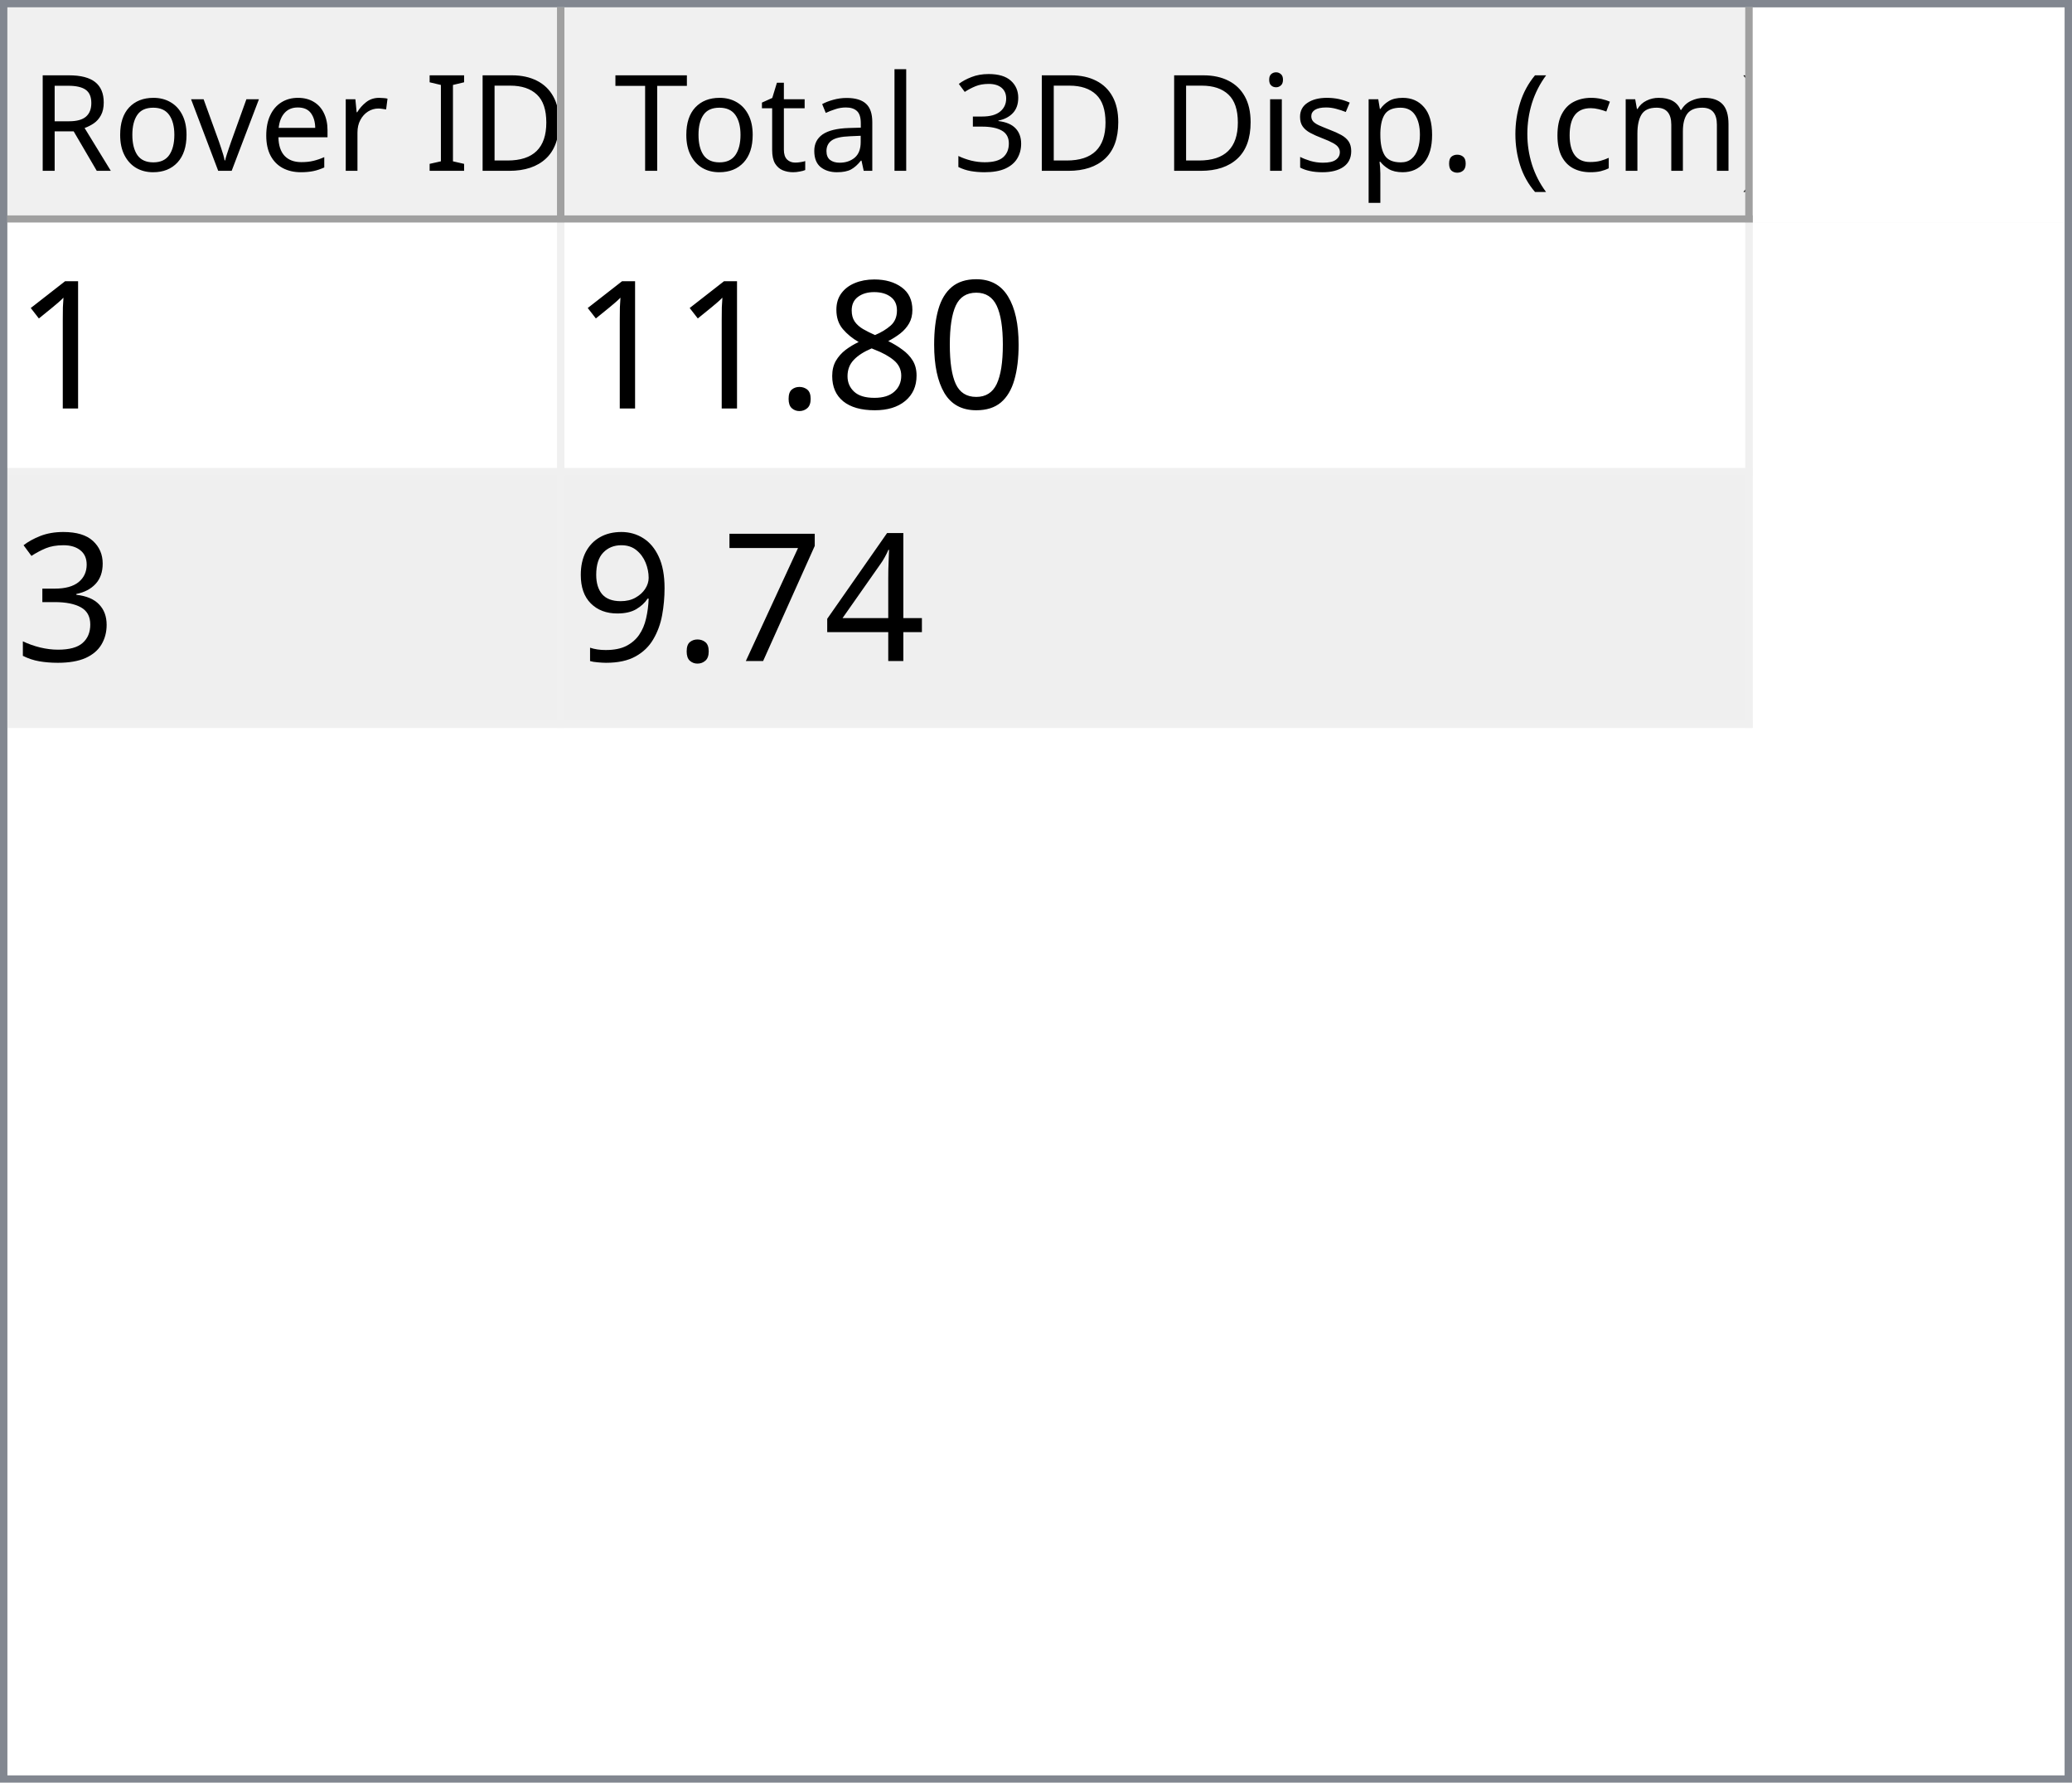
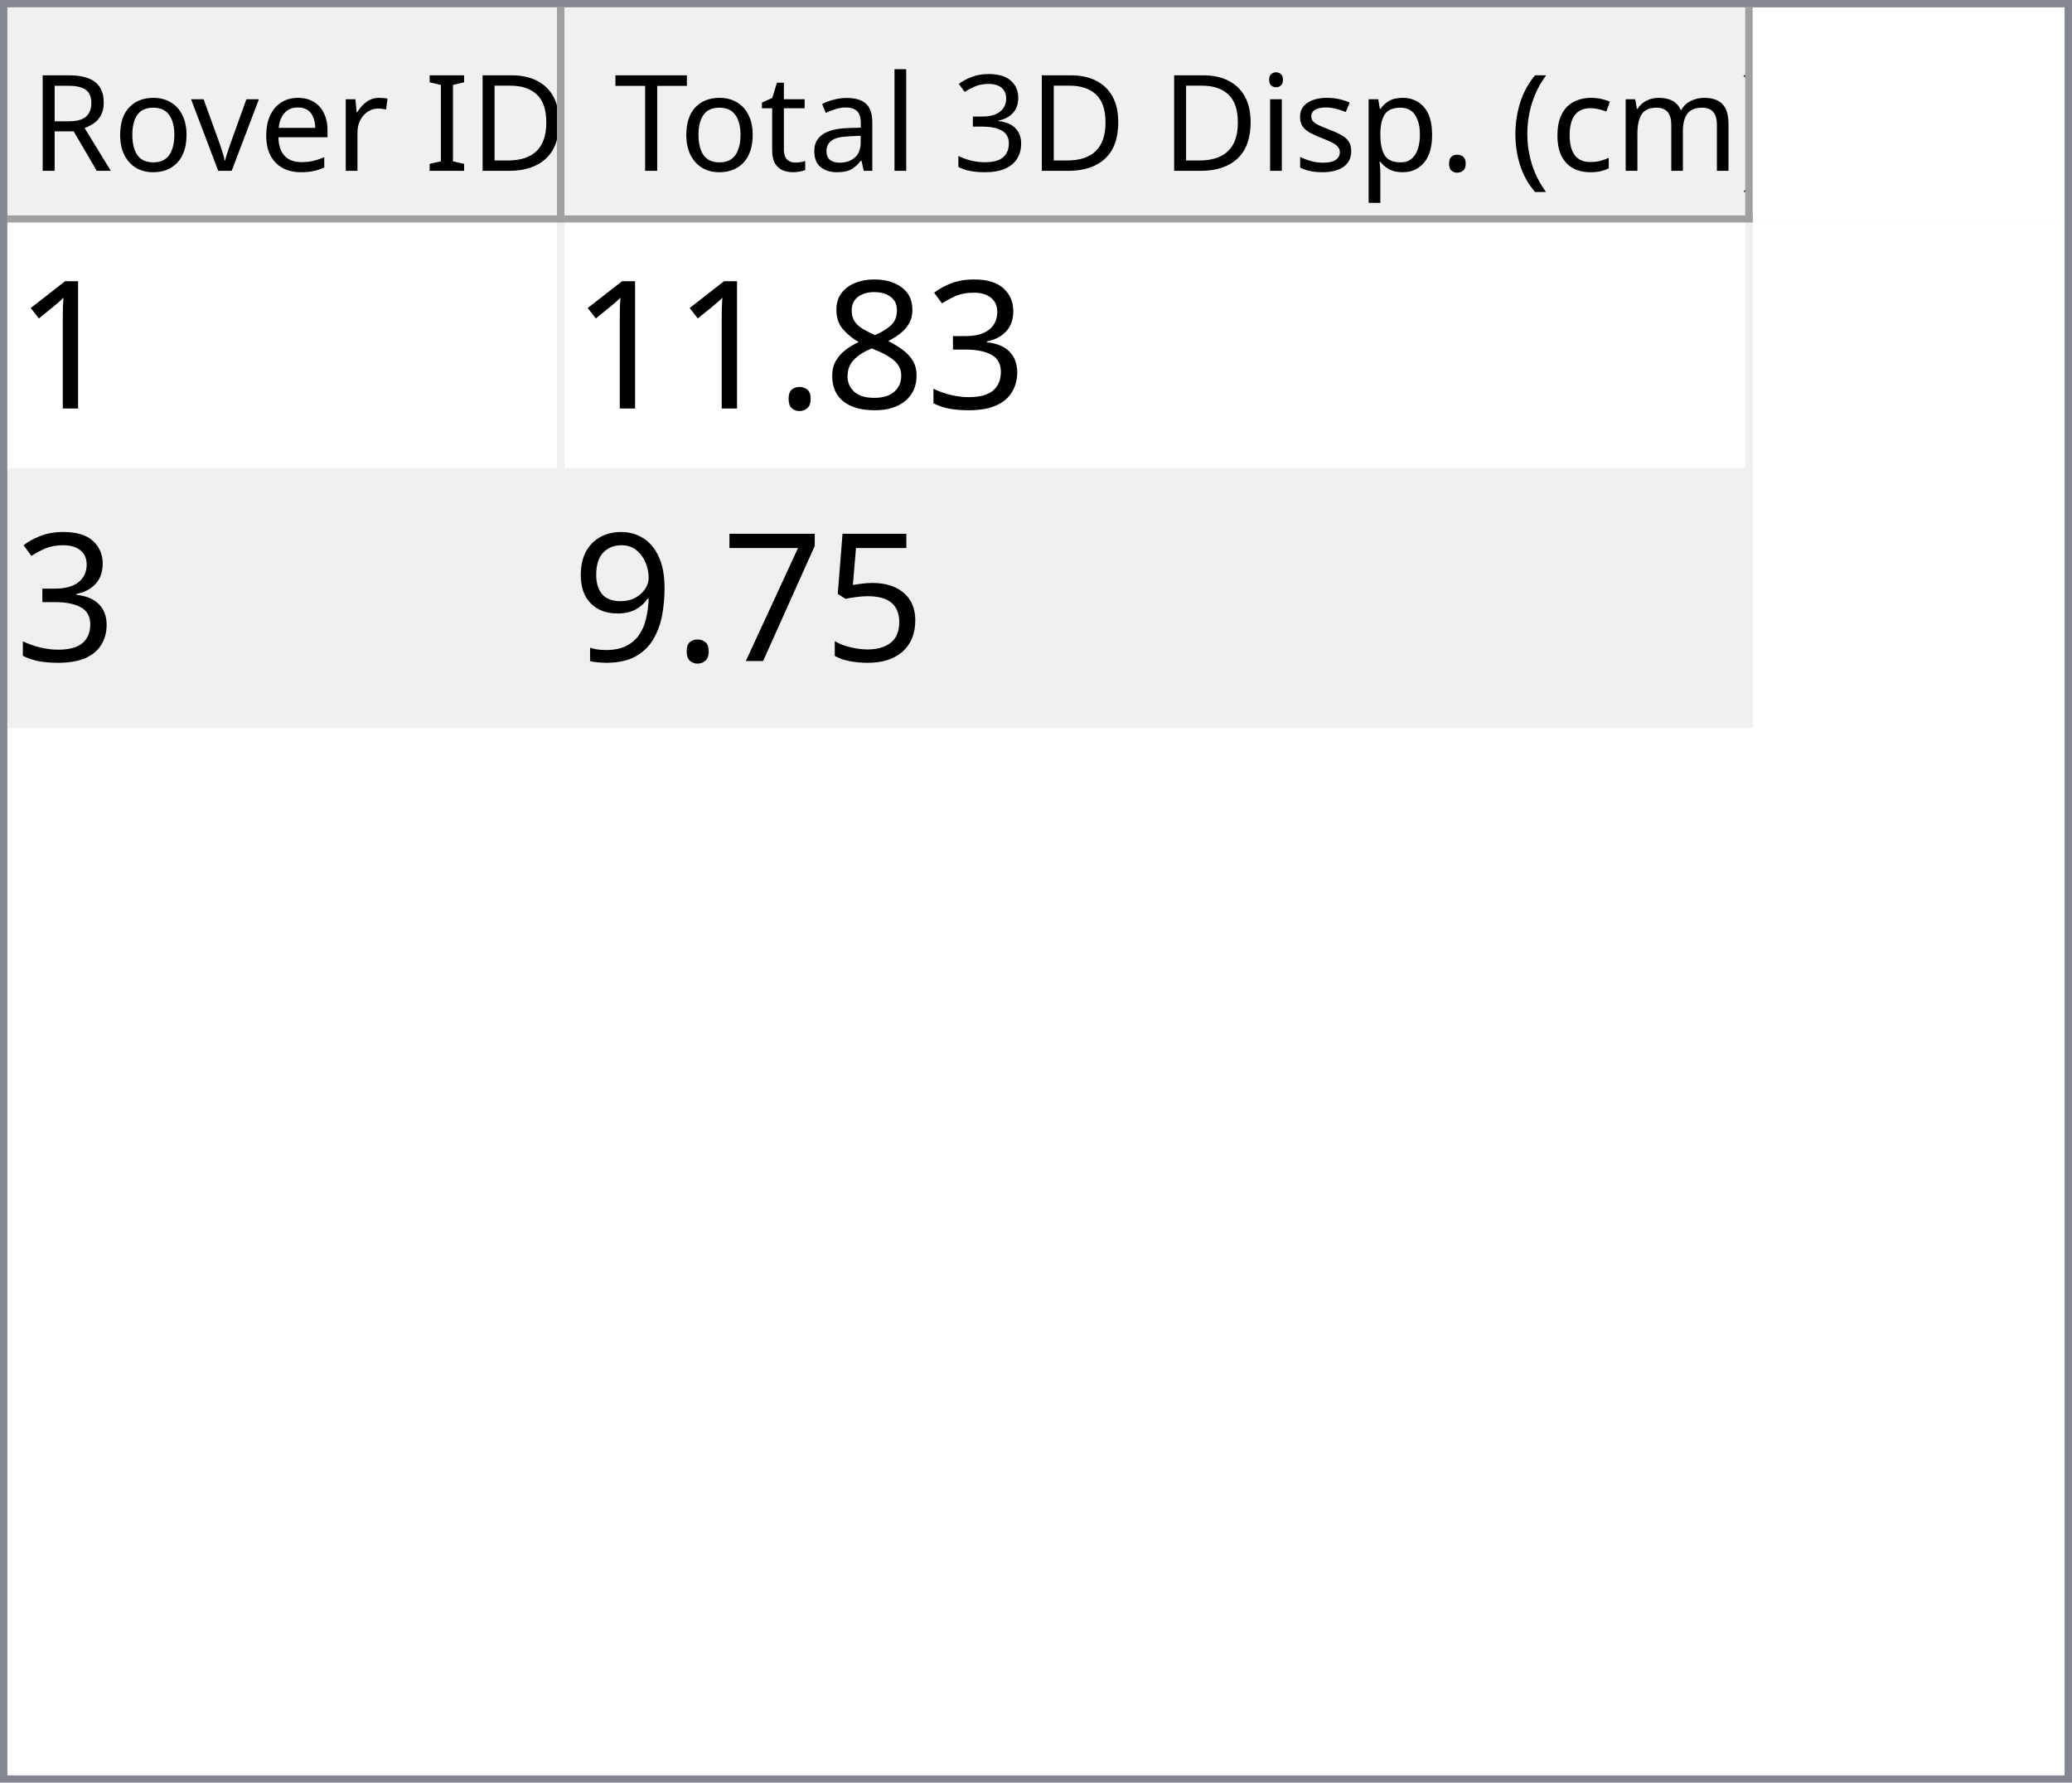
<svg xmlns="http://www.w3.org/2000/svg" style="fill-opacity:1; color-rendering:auto; color-interpolation:auto; text-rendering:auto; stroke:black; stroke-linecap:square; stroke-miterlimit:10; shape-rendering:auto; stroke-opacity:1; fill:black; stroke-dasharray:none; font-weight:normal; stroke-width:1; font-family:'Dialog'; font-style:normal; stroke-linejoin:miter; font-size:12px; stroke-dashoffset:0; image-rendering:auto;" width="279" height="240">
  <defs id="genericDefs" />
  <g>
    <defs id="defs1">
      <clipPath clipPathUnits="userSpaceOnUse" id="clipPath1">
        <path d="M0 0 L279 0 L279 240 L0 240 L0 0 Z" />
      </clipPath>
      <clipPath clipPathUnits="userSpaceOnUse" id="clipPath2">
        <path d="M0 0 L0 240 L279 240 L279 0 Z" />
      </clipPath>
      <clipPath clipPathUnits="userSpaceOnUse" id="clipPath3">
        <path d="M0 0 L0 29 L277 29 L277 0 Z" />
      </clipPath>
      <clipPath clipPathUnits="userSpaceOnUse" id="clipPath4">
        <path d="M0 0 L0 29 L75 29 L75 0 Z" />
      </clipPath>
      <clipPath clipPathUnits="userSpaceOnUse" id="clipPath5">
        <path d="M1 1 L1 28 L74 28 L74 1 Z" />
      </clipPath>
      <clipPath clipPathUnits="userSpaceOnUse" id="clipPath6">
        <path d="M0 0 L0 27 L73 27 L73 0 Z" />
      </clipPath>
      <clipPath clipPathUnits="userSpaceOnUse" id="clipPath7">
        <path d="M-0.5 -0.5 L-0.5 28.5 L74.5 28.5 L74.5 -0.5 Z" />
      </clipPath>
      <clipPath clipPathUnits="userSpaceOnUse" id="clipPath8">
        <path d="M0 0 L0 29 L160 29 L160 0 Z" />
      </clipPath>
      <clipPath clipPathUnits="userSpaceOnUse" id="clipPath9">
        <path d="M1 1 L1 28 L159 28 L159 1 Z" />
      </clipPath>
      <clipPath clipPathUnits="userSpaceOnUse" id="clipPath10">
        <path d="M0 0 L0 27 L158 27 L158 0 Z" />
      </clipPath>
      <clipPath clipPathUnits="userSpaceOnUse" id="clipPath11">
        <path d="M-0.5 -0.5 L-0.5 28.5 L159.5 28.5 L159.5 -0.5 Z" />
      </clipPath>
      <clipPath clipPathUnits="userSpaceOnUse" id="clipPath12">
        <path d="M0 0 L0 209 L277 209 L277 0 Z" />
      </clipPath>
      <clipPath clipPathUnits="userSpaceOnUse" id="clipPath13">
        <path d="M0 0 L0 68 L235 68 L235 0 Z" />
      </clipPath>
      <clipPath clipPathUnits="userSpaceOnUse" id="clipPath14">
        <path d="M-0.5 -0.5 L-0.5 67.5 L234.5 67.5 L234.5 -0.5 Z" />
      </clipPath>
      <clipPath clipPathUnits="userSpaceOnUse" id="clipPath15">
        <path d="M0 0 L0 33 L74 33 L74 0 Z" />
      </clipPath>
      <clipPath clipPathUnits="userSpaceOnUse" id="clipPath16">
        <path d="M0 0 L0 33 L159 33 L159 0 Z" />
      </clipPath>
      <font horiz-adv-x="64.551" id="font1">
        <font-face ascent="107.91" descent="25.098" units-per-em="100" style="font-style:normal; font-family:Segoe UI; font-weight:normal;" />
        <missing-glyph horiz-adv-x="64.551" d="M8.109 0 L8.109 68.266 L56.453 68.266 L56.453 0 L8.109 0 ZM15.328 7.234 L49.219 7.234 L49.219 61.031 L15.328 61.031 L15.328 7.234 Z" />
        <glyph unicode="D" horiz-adv-x="70.117" d="M9.188 0 L9.188 70.016 L28.516 70.016 Q65.531 70.016 65.531 35.891 Q65.531 19.672 55.25 9.836 Q44.969 0 27.734 0 L9.188 0 ZM17.391 62.594 L17.391 7.422 L27.828 7.422 Q41.609 7.422 49.273 14.797 Q56.938 22.172 56.938 35.688 Q56.938 62.594 28.328 62.594 L17.391 62.594 Z" />
        <glyph unicode="I" horiz-adv-x="26.611" d="M17.391 0 L9.188 0 L9.188 70.016 L17.391 70.016 L17.391 0 Z" />
        <glyph unicode=" " horiz-adv-x="27.393" d="" />
        <glyph unicode="r" horiz-adv-x="34.766" d="M34.188 41.891 Q32.078 43.5 28.125 43.5 Q23 43.5 19.555 38.672 Q16.109 33.844 16.109 25.484 L16.109 0 L8.109 0 L8.109 50 L16.109 50 L16.109 39.703 L16.312 39.703 Q18.016 44.969 21.531 47.922 Q25.047 50.875 29.391 50.875 Q32.516 50.875 34.188 50.203 L34.188 41.891 Z" />
        <glyph unicode="e" horiz-adv-x="52.295" d="M48.297 23 L12.984 23 Q13.188 14.656 17.484 10.109 Q21.781 5.562 29.297 5.562 Q37.75 5.562 44.828 11.141 L44.828 3.609 Q38.234 -1.172 27.391 -1.172 Q16.797 -1.172 10.742 5.641 Q4.688 12.453 4.688 24.812 Q4.688 36.469 11.305 43.82 Q17.922 51.172 27.734 51.172 Q37.547 51.172 42.922 44.828 Q48.297 38.484 48.297 27.203 L48.297 23 ZM40.094 29.781 Q40.047 36.719 36.75 40.578 Q33.453 44.438 27.594 44.438 Q21.922 44.438 17.969 40.383 Q14.016 36.328 13.094 29.781 L40.094 29.781 Z" />
        <glyph unicode="v" horiz-adv-x="47.9" d="M47.406 50 L27.484 0 L19.625 0 L0.688 50 L9.469 50 L22.172 13.672 Q23.578 9.672 23.922 6.688 L24.125 6.688 Q24.609 10.453 25.688 13.484 L38.969 50 L47.406 50 Z" />
        <glyph unicode="o" horiz-adv-x="58.594" d="M29 -1.172 Q17.922 -1.172 11.305 5.836 Q4.688 12.844 4.688 24.422 Q4.688 37.016 11.57 44.094 Q18.453 51.172 30.172 51.172 Q41.359 51.172 47.633 44.289 Q53.906 37.406 53.906 25.203 Q53.906 13.234 47.141 6.031 Q40.375 -1.172 29 -1.172 ZM29.594 44.438 Q21.875 44.438 17.383 39.188 Q12.891 33.938 12.891 24.703 Q12.891 15.828 17.43 10.695 Q21.969 5.562 29.594 5.562 Q37.359 5.562 41.531 10.594 Q45.703 15.625 45.703 24.906 Q45.703 34.281 41.531 39.359 Q37.359 44.438 29.594 44.438 Z" />
        <glyph unicode="R" horiz-adv-x="59.814" d="M59.375 0 L49.609 0 L37.891 19.625 Q36.281 22.359 34.766 24.289 Q33.25 26.219 31.664 27.438 Q30.078 28.656 28.25 29.219 Q26.422 29.781 24.125 29.781 L17.391 29.781 L17.391 0 L9.188 0 L9.188 70.016 L30.078 70.016 Q34.672 70.016 38.555 68.867 Q42.438 67.719 45.289 65.375 Q48.141 63.031 49.758 59.547 Q51.375 56.062 51.375 51.375 Q51.375 47.703 50.273 44.656 Q49.172 41.609 47.148 39.211 Q45.125 36.812 42.266 35.133 Q39.406 33.453 35.844 32.516 L35.844 32.328 Q37.594 31.547 38.891 30.547 Q40.188 29.547 41.359 28.18 Q42.531 26.812 43.68 25.078 Q44.828 23.344 46.234 21.047 L59.375 0 ZM17.391 62.594 L17.391 37.203 L28.516 37.203 Q31.594 37.203 34.203 38.133 Q36.812 39.062 38.719 40.797 Q40.625 42.531 41.703 45.047 Q42.781 47.562 42.781 50.688 Q42.781 56.297 39.141 59.445 Q35.5 62.594 28.609 62.594 L17.391 62.594 Z" />
        <glyph unicode=")" horiz-adv-x="30.176" d="M8.297 -15.922 L1.172 -15.922 Q16.406 2.344 16.406 26.812 Q16.406 51.469 1.078 70.016 L8.297 70.016 Q23.531 52.156 23.531 26.703 Q23.531 1.375 8.297 -15.922 Z" />
        <glyph unicode="m" horiz-adv-x="86.133" d="M79.109 0 L71.094 0 L71.094 28.719 Q71.094 37.016 68.531 40.727 Q65.969 44.438 59.906 44.438 Q54.781 44.438 51.195 39.75 Q47.609 35.062 47.609 28.516 L47.609 0 L39.594 0 L39.594 29.688 Q39.594 44.438 28.219 44.438 Q22.953 44.438 19.531 40.016 Q16.109 35.594 16.109 28.516 L16.109 0 L8.109 0 L8.109 50 L16.109 50 L16.109 42.094 L16.312 42.094 Q21.625 51.172 31.844 51.172 Q36.969 51.172 40.773 48.312 Q44.578 45.453 46 40.828 Q51.562 51.172 62.594 51.172 Q79.109 51.172 79.109 30.812 L79.109 0 Z" />
        <glyph unicode="c" horiz-adv-x="46.191" d="M42.188 2.297 Q36.422 -1.172 28.516 -1.172 Q17.828 -1.172 11.258 5.789 Q4.688 12.75 4.688 23.828 Q4.688 36.188 11.766 43.68 Q18.844 51.172 30.672 51.172 Q37.25 51.172 42.281 48.734 L42.281 40.531 Q36.719 44.438 30.375 44.438 Q22.703 44.438 17.797 38.945 Q12.891 33.453 12.891 24.516 Q12.891 15.719 17.508 10.641 Q22.125 5.562 29.891 5.562 Q36.422 5.562 42.188 9.906 L42.188 2.297 Z" />
        <glyph unicode="(" horiz-adv-x="30.176" d="M29.109 -15.922 L21.969 -15.922 Q6.844 1.375 6.844 26.703 Q6.844 52.156 21.969 70.016 L29.203 70.016 Q13.875 51.469 13.875 26.812 Q13.875 2.344 29.109 -15.922 Z" />
        <glyph unicode="." horiz-adv-x="21.68" d="M10.891 -1.078 Q8.641 -1.078 7.055 0.539 Q5.469 2.156 5.469 4.391 Q5.469 6.641 7.055 8.273 Q8.641 9.906 10.891 9.906 Q13.188 9.906 14.797 8.273 Q16.406 6.641 16.406 4.391 Q16.406 2.156 14.797 0.539 Q13.188 -1.078 10.891 -1.078 Z" />
        <glyph unicode="p" horiz-adv-x="58.789" d="M16.312 7.234 L16.109 7.234 L16.109 -23 L8.109 -23 L8.109 50 L16.109 50 L16.109 41.219 L16.312 41.219 Q22.219 51.172 33.594 51.172 Q43.266 51.172 48.688 44.461 Q54.109 37.75 54.109 26.469 Q54.109 13.922 48 6.375 Q41.891 -1.172 31.297 -1.172 Q21.578 -1.172 16.312 7.234 ZM16.109 27.391 L16.109 20.406 Q16.109 14.203 20.141 9.883 Q24.172 5.562 30.375 5.562 Q37.641 5.562 41.773 11.133 Q45.906 16.703 45.906 26.609 Q45.906 34.969 42.047 39.703 Q38.188 44.438 31.594 44.438 Q24.609 44.438 20.359 39.578 Q16.109 34.719 16.109 27.391 Z" />
        <glyph unicode="s" horiz-adv-x="42.432" d="M5.078 1.812 L5.078 10.406 Q11.625 5.562 19.484 5.562 Q30.031 5.562 30.031 12.594 Q30.031 14.594 29.125 15.992 Q28.219 17.391 26.68 18.461 Q25.141 19.531 23.07 20.383 Q21 21.234 18.609 22.172 Q15.281 23.484 12.766 24.828 Q10.25 26.172 8.57 27.859 Q6.891 29.547 6.031 31.695 Q5.172 33.844 5.172 36.719 Q5.172 40.234 6.789 42.945 Q8.406 45.656 11.086 47.484 Q13.766 49.312 17.211 50.242 Q20.656 51.172 24.312 51.172 Q30.812 51.172 35.938 48.922 L35.938 40.828 Q30.422 44.438 23.25 44.438 Q21 44.438 19.195 43.922 Q17.391 43.406 16.094 42.477 Q14.797 41.547 14.086 40.258 Q13.375 38.969 13.375 37.406 Q13.375 35.453 14.086 34.133 Q14.797 32.812 16.164 31.789 Q17.531 30.766 19.484 29.938 Q21.438 29.109 23.922 28.125 Q27.25 26.859 29.883 25.516 Q32.516 24.172 34.375 22.484 Q36.234 20.797 37.234 18.602 Q38.234 16.406 38.234 13.375 Q38.234 9.672 36.602 6.938 Q34.969 4.203 32.234 2.398 Q29.5 0.594 25.93 -0.289 Q22.359 -1.172 18.453 -1.172 Q10.75 -1.172 5.078 1.812 Z" />
        <glyph unicode="i" horiz-adv-x="24.219" d="M12.203 62.703 Q10.062 62.703 8.547 64.164 Q7.031 65.625 7.031 67.875 Q7.031 70.125 8.547 71.609 Q10.062 73.094 12.203 73.094 Q14.406 73.094 15.945 71.609 Q17.484 70.125 17.484 67.875 Q17.484 65.719 15.945 64.211 Q14.406 62.703 12.203 62.703 ZM16.109 0 L8.109 0 L8.109 50 L16.109 50 L16.109 0 Z" />
        <glyph unicode="3" horiz-adv-x="53.906" d="M46.531 19.828 Q46.531 15.094 44.75 11.211 Q42.969 7.328 39.719 4.57 Q36.469 1.812 31.93 0.297 Q27.391 -1.219 21.922 -1.219 Q11.922 -1.219 6 2.594 L6 11.188 Q13.094 5.609 22.219 5.609 Q25.875 5.609 28.828 6.539 Q31.781 7.469 33.906 9.227 Q36.031 10.984 37.18 13.477 Q38.328 15.969 38.328 19.094 Q38.328 32.812 18.797 32.812 L12.984 32.812 L12.984 39.594 L18.5 39.594 Q35.797 39.594 35.797 52.484 Q35.797 64.406 22.609 64.406 Q15.188 64.406 8.688 59.422 L8.688 67.188 Q15.375 71.188 24.609 71.188 Q29 71.188 32.57 69.969 Q36.141 68.75 38.68 66.555 Q41.219 64.359 42.609 61.281 Q44 58.203 44 54.5 Q44 40.672 30.031 36.719 L30.031 36.531 Q33.594 36.141 36.625 34.797 Q39.656 33.453 41.852 31.305 Q44.047 29.156 45.289 26.25 Q46.531 23.344 46.531 19.828 Z" />
        <glyph unicode="l" horiz-adv-x="24.219" d="M16.109 0 L8.109 0 L8.109 74.031 L16.109 74.031 L16.109 0 Z" />
        <glyph unicode="a" horiz-adv-x="50.879" d="M43.891 0 L35.891 0 L35.891 7.812 L35.688 7.812 Q30.469 -1.172 20.312 -1.172 Q12.844 -1.172 8.617 2.781 Q4.391 6.734 4.391 13.281 Q4.391 27.297 20.906 29.594 L35.891 31.688 Q35.891 44.438 25.594 44.438 Q16.547 44.438 9.281 38.281 L9.281 46.484 Q16.656 51.172 26.266 51.172 Q43.891 51.172 43.891 32.516 L43.891 0 ZM35.891 25.297 L23.828 23.641 Q18.266 22.859 15.43 20.875 Q12.594 18.891 12.594 13.875 Q12.594 10.203 15.211 7.883 Q17.828 5.562 22.172 5.562 Q28.125 5.562 32.008 9.742 Q35.891 13.922 35.891 20.312 L35.891 25.297 Z" />
        <glyph unicode="t" horiz-adv-x="33.887" d="M31.297 0.484 Q28.469 -1.078 23.828 -1.078 Q10.688 -1.078 10.688 13.578 L10.688 43.172 L2.094 43.172 L2.094 50 L10.688 50 L10.688 62.203 L18.703 64.797 L18.703 50 L31.297 50 L31.297 43.172 L18.703 43.172 L18.703 14.984 Q18.703 9.969 20.414 7.82 Q22.125 5.672 26.078 5.672 Q29.109 5.672 31.297 7.328 L31.297 0.484 Z" />
        <glyph unicode="T" horiz-adv-x="52.393" d="M50.594 62.594 L30.375 62.594 L30.375 0 L22.172 0 L22.172 62.594 L2 62.594 L2 70.016 L50.594 70.016 L50.594 62.594 Z" />
      </font>
      <font horiz-adv-x="75.0" id="font2">
        <font-face ascent="100.537" descent="21.973" units-per-em="100" style="font-style:normal; font-family:sans-serif; font-weight:normal;" />
        <missing-glyph horiz-adv-x="75.0" d="M12.5 0 L12.5 62.5 L62.5 62.5 L62.5 0 L12.5 0 ZM14.062 1.562 L60.938 1.562 L60.938 60.938 L14.062 60.938 L14.062 1.562 Z" />
        <glyph unicode="1" horiz-adv-x="55.615" d="M37.25 0 L28.469 0 L28.469 56 Q25.297 52.984 20.141 49.953 Q14.984 46.922 10.891 45.406 L10.891 53.906 Q18.266 57.375 23.781 62.305 Q29.297 67.234 31.594 71.875 L37.25 71.875 L37.25 0 Z" />
-         <glyph unicode="0" horiz-adv-x="55.615" d="M4.156 35.297 Q4.156 48 6.766 55.742 Q9.375 63.484 14.523 67.68 Q19.672 71.875 27.484 71.875 Q33.25 71.875 37.594 69.555 Q41.938 67.234 44.773 62.867 Q47.609 58.5 49.219 52.227 Q50.828 45.953 50.828 35.297 Q50.828 22.703 48.242 14.969 Q45.656 7.234 40.508 3.008 Q35.359 -1.219 27.484 -1.219 Q17.141 -1.219 11.234 6.203 Q4.156 15.141 4.156 35.297 ZM13.188 35.297 Q13.188 17.672 17.312 11.836 Q21.438 6 27.484 6 Q33.547 6 37.672 11.859 Q41.797 17.719 41.797 35.297 Q41.797 52.984 37.672 58.789 Q33.547 64.594 27.391 64.594 Q21.344 64.594 17.719 59.469 Q13.188 52.938 13.188 35.297 Z" />
+         <glyph unicode="3" horiz-adv-x="55.615" d="M4.203 18.891 L12.984 20.062 Q14.5 12.594 18.141 9.297 Q21.781 6 27 6 Q33.203 6 37.477 10.297 Q41.75 14.594 41.75 20.953 Q41.75 27 37.797 30.93 Q33.844 34.859 27.734 34.859 Q25.25 34.859 21.531 33.891 L22.516 41.609 Q23.391 41.5 23.922 41.5 Q29.547 41.5 34.039 44.43 Q38.531 47.359 38.531 53.469 Q38.531 58.297 35.258 61.477 Q31.984 64.656 26.812 64.656 Q21.688 64.656 18.266 61.43 Q14.844 58.203 13.875 51.766 L5.078 53.328 Q6.688 62.156 12.398 67.016 Q18.109 71.875 26.609 71.875 Q32.469 71.875 37.398 69.359 Q42.328 66.844 44.945 62.5 Q47.562 58.156 47.562 53.266 Q47.562 48.641 45.07 44.828 Q42.578 41.016 37.703 38.766 Q44.047 37.312 47.562 32.695 Q51.078 28.078 51.078 21.141 Q51.078 11.766 44.242 5.25 Q37.406 -1.266 26.953 -1.266 Q17.531 -1.266 11.305 4.352 Q5.078 9.969 4.203 18.891 Z" />
        <glyph unicode="8" horiz-adv-x="55.615" d="M17.672 38.812 Q12.203 40.828 9.57 44.539 Q6.938 48.25 6.938 53.422 Q6.938 61.234 12.555 66.555 Q18.172 71.875 27.484 71.875 Q36.859 71.875 42.578 66.43 Q48.297 60.984 48.297 53.172 Q48.297 48.188 45.68 44.508 Q43.062 40.828 37.75 38.812 Q44.344 36.672 47.781 31.883 Q51.219 27.094 51.219 20.453 Q51.219 11.281 44.727 5.031 Q38.234 -1.219 27.641 -1.219 Q17.047 -1.219 10.547 5.055 Q4.047 11.328 4.047 20.703 Q4.047 27.688 7.594 32.398 Q11.141 37.109 17.672 38.812 ZM15.922 53.719 Q15.922 48.641 19.195 45.414 Q22.469 42.188 27.688 42.188 Q32.766 42.188 36.016 45.383 Q39.266 48.578 39.266 53.219 Q39.266 58.062 35.914 61.359 Q32.562 64.656 27.594 64.656 Q22.562 64.656 19.242 61.43 Q15.922 58.203 15.922 53.719 ZM13.094 20.656 Q13.094 16.891 14.875 13.375 Q16.656 9.859 20.172 7.93 Q23.688 6 27.734 6 Q34.031 6 38.133 10.055 Q42.234 14.109 42.234 20.359 Q42.234 26.703 38.016 30.859 Q33.797 35.016 27.438 35.016 Q21.234 35.016 17.164 30.914 Q13.094 26.812 13.094 20.656 Z" />
        <glyph unicode="." horiz-adv-x="27.783" d="M9.078 0 L9.078 10.016 L19.094 10.016 L19.094 0 L9.078 0 Z" />
-         <glyph unicode="3" horiz-adv-x="55.615" d="M4.203 18.891 L12.984 20.062 Q14.5 12.594 18.141 9.297 Q21.781 6 27 6 Q33.203 6 37.477 10.297 Q41.75 14.594 41.75 20.953 Q41.75 27 37.797 30.93 Q33.844 34.859 27.734 34.859 Q25.25 34.859 21.531 33.891 L22.516 41.609 Q23.391 41.5 23.922 41.5 Q29.547 41.5 34.039 44.43 Q38.531 47.359 38.531 53.469 Q38.531 58.297 35.258 61.477 Q31.984 64.656 26.812 64.656 Q21.688 64.656 18.266 61.43 Q14.844 58.203 13.875 51.766 L5.078 53.328 Q6.688 62.156 12.398 67.016 Q18.109 71.875 26.609 71.875 Q32.469 71.875 37.398 69.359 Q42.328 66.844 44.945 62.5 Q47.562 58.156 47.562 53.266 Q47.562 48.641 45.07 44.828 Q42.578 41.016 37.703 38.766 Q44.047 37.312 47.562 32.695 Q51.078 28.078 51.078 21.141 Q51.078 11.766 44.242 5.25 Q37.406 -1.266 26.953 -1.266 Q17.531 -1.266 11.305 4.352 Q5.078 9.969 4.203 18.891 Z" />
-         <glyph unicode="4" horiz-adv-x="55.615" d="M32.328 0 L32.328 17.141 L1.266 17.141 L1.266 25.203 L33.938 71.578 L41.109 71.578 L41.109 25.203 L50.781 25.203 L50.781 17.141 L41.109 17.141 L41.109 0 L32.328 0 ZM32.328 25.203 L32.328 57.469 L9.906 25.203 L32.328 25.203 Z" />
+         <glyph unicode="5" horiz-adv-x="55.615" d="M4.156 18.75 L13.375 19.531 Q14.406 12.797 18.141 9.398 Q21.875 6 27.156 6 Q33.5 6 37.891 10.789 Q42.281 15.578 42.281 23.484 Q42.281 31 38.062 35.352 Q33.844 39.703 27 39.703 Q22.75 39.703 19.336 37.773 Q15.922 35.844 13.969 32.766 L5.719 33.844 L12.641 70.609 L48.25 70.609 L48.25 62.203 L19.672 62.203 L15.828 42.969 Q22.266 47.469 29.344 47.469 Q38.719 47.469 45.164 40.969 Q51.609 34.469 51.609 24.266 Q51.609 14.547 45.953 7.469 Q39.062 -1.219 27.156 -1.219 Q17.391 -1.219 11.211 4.25 Q5.031 9.719 4.156 18.75 Z" />
        <glyph unicode="7" horiz-adv-x="55.615" d="M4.734 62.203 L4.734 70.656 L51.078 70.656 L51.078 63.812 Q44.234 56.547 37.523 44.484 Q30.812 32.422 27.156 19.672 Q24.516 10.688 23.781 0 L14.75 0 Q14.891 8.453 18.062 20.414 Q21.234 32.375 27.172 43.484 Q33.109 54.594 39.797 62.203 L4.734 62.203 Z" />
        <glyph unicode="9" horiz-adv-x="55.615" d="M5.469 16.547 L13.922 17.328 Q14.984 11.375 18.016 8.688 Q21.047 6 25.781 6 Q29.828 6 32.883 7.859 Q35.938 9.719 37.891 12.82 Q39.844 15.922 41.164 21.195 Q42.484 26.469 42.484 31.938 Q42.484 32.516 42.438 33.688 Q39.797 29.5 35.234 26.883 Q30.672 24.266 25.344 24.266 Q16.453 24.266 10.305 30.711 Q4.156 37.156 4.156 47.703 Q4.156 58.594 10.578 65.234 Q17 71.875 26.656 71.875 Q33.641 71.875 39.43 68.117 Q45.219 64.359 48.219 57.398 Q51.219 50.438 51.219 37.25 Q51.219 23.531 48.242 15.406 Q45.266 7.281 39.383 3.031 Q33.5 -1.219 25.594 -1.219 Q17.188 -1.219 11.867 3.445 Q6.547 8.109 5.469 16.547 ZM41.453 48.141 Q41.453 55.719 37.43 60.156 Q33.406 64.594 27.734 64.594 Q21.875 64.594 17.531 59.812 Q13.188 55.031 13.188 47.406 Q13.188 40.578 17.312 36.305 Q21.438 32.031 27.484 32.031 Q33.594 32.031 37.523 36.305 Q41.453 40.578 41.453 48.141 Z" />
      </font>
    </defs>
    <g style="fill:white; stroke:white;">
      <rect x="0" y="0" width="279" style="clip-path:url(#clipPath1); stroke:none;" height="240" />
    </g>
    <g style="fill:white; text-rendering:optimizeSpeed; color-rendering:optimizeSpeed; image-rendering:optimizeSpeed; shape-rendering:crispEdges; stroke:white; color-interpolation:sRGB;">
      <rect x="0" width="279" height="240" y="0" style="stroke:none;" />
      <path style="stroke:none;" d="M0 240 L279 240 L279 0 L0 0 Z" />
    </g>
    <g style="fill:rgb(240,240,240); font-size:18px; font-family:'Segoe UI'; stroke:rgb(240,240,240);">
      <rect x="0" y="0" width="279" style="clip-path:url(#clipPath2); stroke:none;" height="240" />
    </g>
    <g style="fill:rgb(130,135,144); font-size:18px; font-family:'Segoe UI'; stroke:rgb(130,135,144);">
      <path d="M0 0 L279 0 L279 240 L0 240 L0 0 ZM1 1 L278 1 L278 239 L1 239 L1 1 Z" style="fill-rule:evenodd; clip-path:url(#clipPath2); stroke:none;" />
    </g>
    <g style="fill:white; font-size:18px; font-family:'Segoe UI'; stroke:white;" transform="translate(1,1)">
      <rect x="0" y="0" width="277" style="clip-path:url(#clipPath3); stroke:none;" height="29" />
    </g>
    <g style="fill:rgb(240,240,240); font-size:18px; font-family:'Segoe UI'; stroke:rgb(240,240,240);" transform="translate(1,1)">
      <rect x="0" y="0" width="75" style="clip-path:url(#clipPath4); stroke:none;" height="29" />
    </g>
    <g style="font-family:'Segoe UI'; font-size:18px;" transform="translate(2,2)">
      <text x="2" xml:space="preserve" y="21" style="clip-path:url(#clipPath6); stroke:none;">Rover ID</text>
    </g>
    <g transform="translate(1.5,1.5)" style="fill:rgb(160,160,160); font-size:18px; font-family:'Segoe UI'; stroke:rgb(160,160,160); stroke-linejoin:bevel;">
      <line x1="74" x2="74" y1="0" style="fill:none; clip-path:url(#clipPath7);" y2="28" />
    </g>
    <g transform="matrix(1,0,0,1,1,1) translate(0.5,0.5)" style="fill:rgb(160,160,160); font-size:18px; font-family:'Segoe UI'; stroke:rgb(160,160,160); stroke-linejoin:bevel;">
      <line x1="0" x2="74" y1="28" style="fill:none; clip-path:url(#clipPath7);" y2="28" />
    </g>
    <g style="fill:rgb(240,240,240); font-size:18px; font-family:'Segoe UI'; stroke:rgb(240,240,240);" transform="translate(76,1)">
      <rect x="0" y="0" width="160" style="clip-path:url(#clipPath8); stroke:none;" height="29" />
    </g>
    <g style="font-family:'Segoe UI'; font-size:18px;" transform="translate(77,2)">
      <text x="1" xml:space="preserve" y="21" style="clip-path:url(#clipPath10); stroke:none;"> Total 3D Disp. (cm)</text>
    </g>
    <g transform="translate(76.5,1.5)" style="fill:rgb(160,160,160); font-size:18px; font-family:'Segoe UI'; stroke:rgb(160,160,160); stroke-linejoin:bevel;">
      <line x1="159" x2="159" y1="0" style="fill:none; clip-path:url(#clipPath11);" y2="28" />
    </g>
    <g transform="matrix(1,0,0,1,76,1) translate(0.5,0.5)" style="fill:rgb(160,160,160); font-size:18px; font-family:'Segoe UI'; stroke:rgb(160,160,160); stroke-linejoin:bevel;">
      <line x1="0" x2="159" y1="28" style="fill:none; clip-path:url(#clipPath11);" y2="28" />
    </g>
    <g style="fill:white; font-size:18px; font-family:'Segoe UI'; stroke:white;" transform="translate(1,30)">
      <rect x="0" y="0" width="277" style="clip-path:url(#clipPath12); stroke:none;" height="209" />
    </g>
    <g style="fill:rgb(240,240,240); font-size:24px; font-family:sans-serif; stroke:rgb(240,240,240);" transform="translate(1,30)">
      <rect x="0" y="0" width="235" style="clip-path:url(#clipPath13); stroke:none;" height="68" />
      <line transform="translate(0.5,0.5)" x1="0" x2="234" y1="33" style="clip-path:url(#clipPath14); fill:none; stroke-linejoin:bevel;" y2="33" />
    </g>
    <g transform="matrix(1,0,0,1,1,30) translate(0.5,0.5)" style="fill:rgb(240,240,240); font-size:24px; font-family:sans-serif; stroke:rgb(240,240,240); stroke-linejoin:bevel;">
      <line x1="0" x2="234" y1="67" style="fill:none; clip-path:url(#clipPath14);" y2="67" />
    </g>
    <g transform="matrix(1,0,0,1,1,30) translate(0.5,0.5)" style="fill:rgb(240,240,240); font-size:24px; font-family:sans-serif; stroke:rgb(240,240,240); stroke-linejoin:bevel;">
      <line x1="74" x2="74" y1="0" style="fill:none; clip-path:url(#clipPath14);" y2="67" />
    </g>
    <g transform="matrix(1,0,0,1,1,30) translate(0.5,0.5)" style="fill:rgb(240,240,240); font-size:24px; font-family:sans-serif; stroke:rgb(240,240,240); stroke-linejoin:bevel;">
      <line x1="234" x2="234" y1="0" style="fill:none; clip-path:url(#clipPath14);" y2="67" />
    </g>
    <g style="fill:white; font-size:24px; font-family:sans-serif; stroke:white;" transform="matrix(1,0,0,1,1,30)">
      <rect x="0" y="0" width="74" style="clip-path:url(#clipPath15); stroke:none;" height="33" />
      <text x="1" y="25" style="fill:black; clip-path:url(#clipPath15); stroke:none;" xml:space="preserve">1</text>
    </g>
    <g style="fill:white; font-size:24px; font-family:sans-serif; stroke:white;" transform="matrix(1,0,0,1,1,30) translate(75,0)">
      <rect x="0" y="0" width="159" style="clip-path:url(#clipPath16); stroke:none;" height="33" />
-       <text x="1" y="25" style="fill:black; clip-path:url(#clipPath16); stroke:none;" xml:space="preserve">11.80</text>
+       <text x="1" y="25" style="fill:black; clip-path:url(#clipPath16); stroke:none;" xml:space="preserve">11.83</text>
    </g>
    <g style="fill:rgb(239,239,239); font-size:24px; font-family:sans-serif; stroke:rgb(239,239,239);" transform="matrix(1,0,0,1,1,30) translate(0,34)">
      <rect x="0" y="0" width="74" style="clip-path:url(#clipPath15); stroke:none;" height="33" />
      <text x="1" y="25" style="fill:black; clip-path:url(#clipPath15); stroke:none;" xml:space="preserve">3</text>
    </g>
    <g style="fill:rgb(239,239,239); font-size:24px; font-family:sans-serif; stroke:rgb(239,239,239);" transform="matrix(1,0,0,1,1,30) translate(75,34)">
      <rect x="0" y="0" width="159" style="clip-path:url(#clipPath16); stroke:none;" height="33" />
-       <text x="1" y="25" style="fill:black; clip-path:url(#clipPath16); stroke:none;" xml:space="preserve">9.74</text>
+       <text x="1" y="25" style="fill:black; clip-path:url(#clipPath16); stroke:none;" xml:space="preserve">9.75</text>
    </g>
  </g>
</svg>
